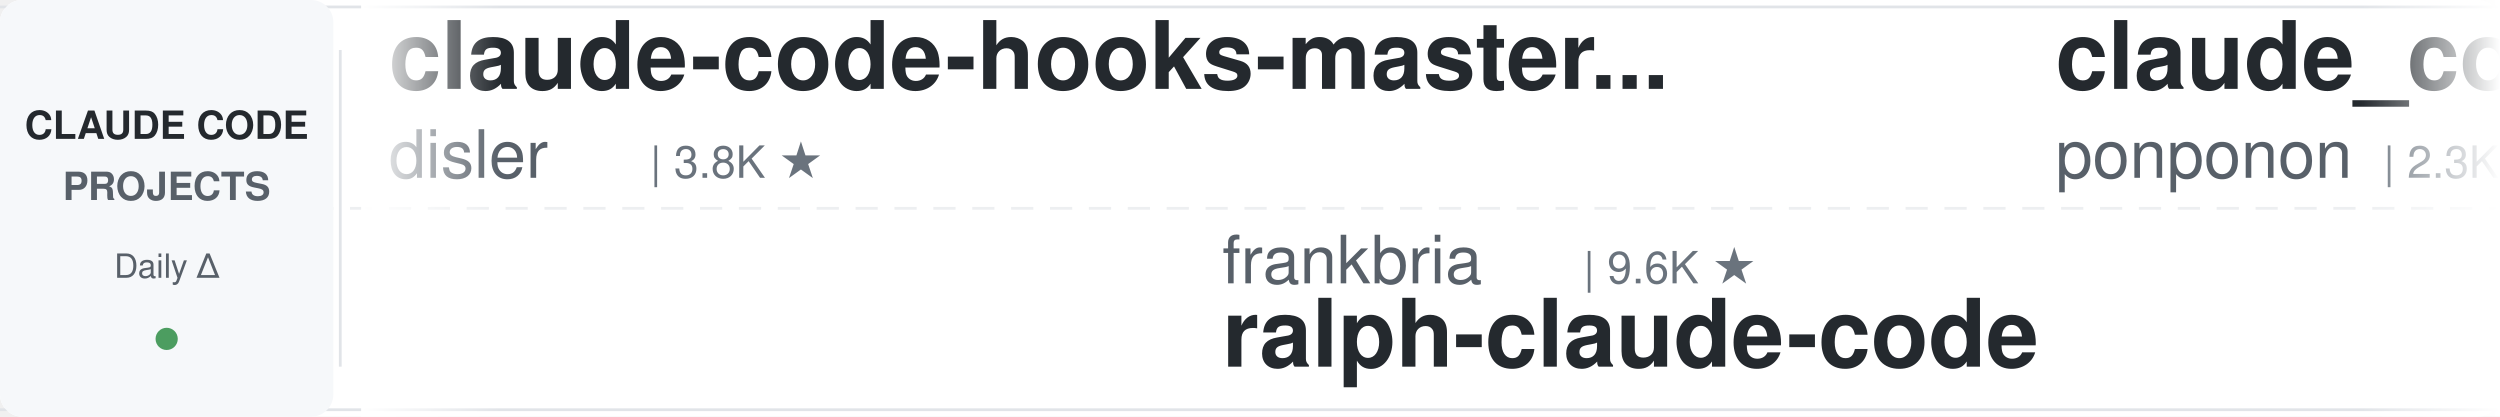
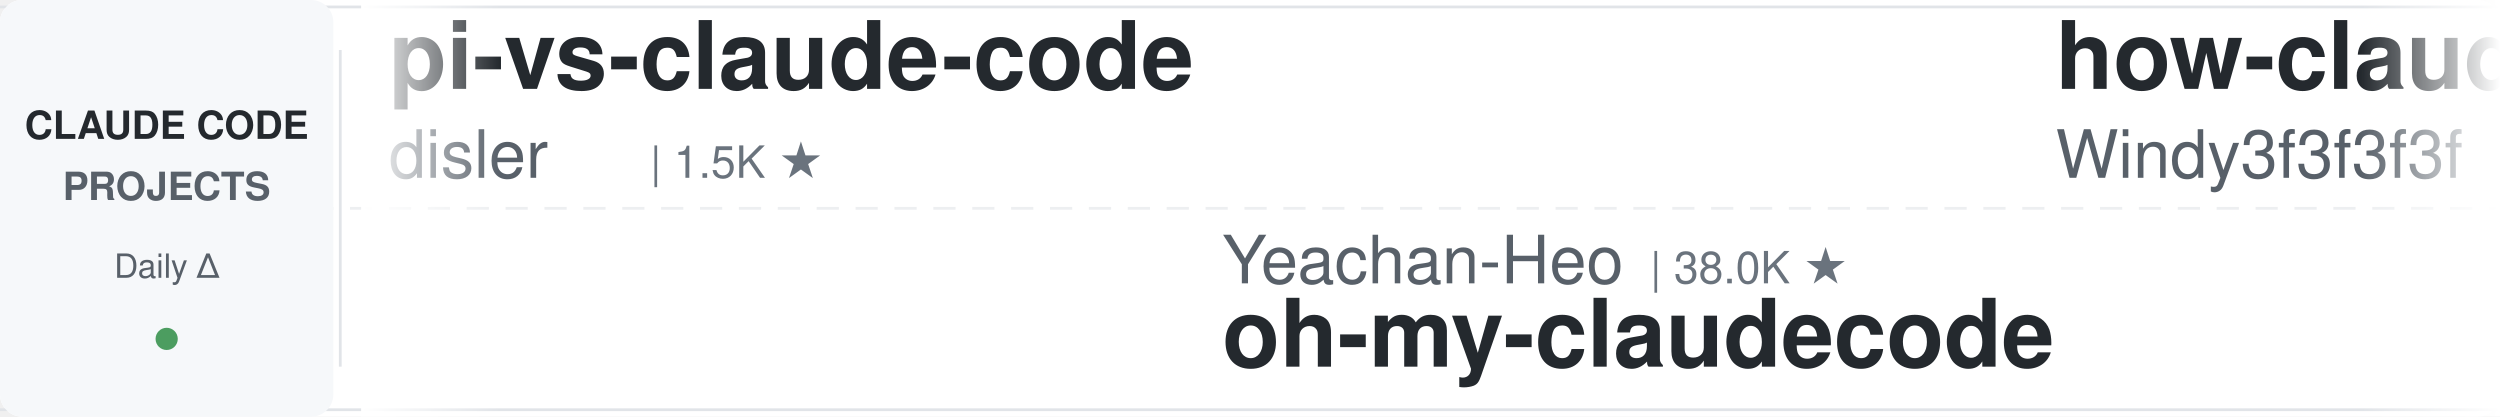
<svg xmlns="http://www.w3.org/2000/svg" width="900" height="150">
  <defs>
    <linearGradient id="leftFade" x1="0%" y1="0%" x2="100%" y2="0%">
      <stop offset="0%" style="stop-color:#ffffff;stop-opacity:1" />
      <stop offset="100%" style="stop-color:#ffffff;stop-opacity:0" />
    </linearGradient>
    <linearGradient id="rightFade" x1="0%" y1="0%" x2="100%" y2="0%">
      <stop offset="0%" style="stop-color:#ffffff;stop-opacity:0" />
      <stop offset="100%" style="stop-color:#ffffff;stop-opacity:1" />
    </linearGradient>
  </defs>
  <rect width="900" height="150" fill="#ffffff" rx="8" />
  <rect x="0" y="2" width="900" height="1" fill="#e1e4e8" />
  <rect x="0" y="147" width="900" height="1" fill="#e1e4e8" />
  <line x1="0" y1="75" x2="900" y2="75" stroke="#e1e4e8" stroke-width="1" stroke-dasharray="8 6" opacity="0.6" />
  <rect x="0" y="0" width="120" height="150" fill="#f6f8fa" rx="8" />
  <text x="60" y="50" font-family="-apple-system, BlinkMacSystemFont, 'Segoe UI', Helvetica, Arial, sans-serif" font-size="14" font-weight="600" fill="#24292e" text-anchor="middle">CLAUDE CODE</text>
  <text x="60" y="72" font-family="-apple-system, BlinkMacSystemFont, 'Segoe UI', Helvetica, Arial, sans-serif" font-size="14" font-weight="600" fill="#586069" text-anchor="middle">PROJECTS</text>
  <text x="60" y="100" font-family="-apple-system, BlinkMacSystemFont, 'Segoe UI', Helvetica, Arial, sans-serif" font-size="12" font-weight="500" fill="#586069" text-anchor="middle">Daily Δ</text>
  <circle cx="60" cy="122" r="4" fill="#22863a" opacity="0.8" />
  <rect x="122" y="18" width="1" height="114" fill="#e1e4e8" />
  <clipPath id="tickerClip">
    <rect x="130" y="0" width="770" height="150" />
  </clipPath>
  <g clip-path="url(#tickerClip)">
    <g id="tickerItems">
      <animateTransform attributeName="transform" attributeType="XML" type="translate" from="0 0" to="-3000 0" dur="54s" repeatCount="indefinite" />
      <g transform="translate(0, 0)">
-         <text x="140" y="32" font-family="-apple-system, BlinkMacSystemFont, 'Segoe UI', Helvetica, Arial, sans-serif" font-size="34" font-weight="600" fill="#24292e">claude-code-hooks-master...</text>
+         <text x="140" y="32" font-family="-apple-system, BlinkMacSystemFont, 'Segoe UI', Helvetica, Arial, sans-serif" font-size="34" font-weight="600" fill="#24292e">pi-vs-claude-code</text>
        <text x="140" y="64" font-family="-apple-system, BlinkMacSystemFont, 'Segoe UI', Helvetica, Arial, sans-serif" font-size="24" font-weight="400" fill="#586069">disler</text>
-         <text x="234" y="64" font-family="-apple-system, BlinkMacSystemFont, 'Segoe UI', Helvetica, Arial, sans-serif" font-size="16" font-weight="500" fill="#6a737d">| 3.8K ★</text>
+         <text x="234" y="64" font-family="-apple-system, BlinkMacSystemFont, 'Segoe UI', Helvetica, Arial, sans-serif" font-size="16" font-weight="500" fill="#6a737d">| 1.5K ★</text>
      </g>
      <g transform="translate(300, 0)">
-         <text x="140" y="102" font-family="-apple-system, BlinkMacSystemFont, 'Segoe UI', Helvetica, Arial, sans-serif" font-size="24" font-weight="400" fill="#586069">frankbria</text>
-         <text x="270" y="102" font-family="-apple-system, BlinkMacSystemFont, 'Segoe UI', Helvetica, Arial, sans-serif" font-size="16" font-weight="500" fill="#6a737d">| 9.6K ★</text>
-         <text x="140" y="132" font-family="-apple-system, BlinkMacSystemFont, 'Segoe UI', Helvetica, Arial, sans-serif" font-size="34" font-weight="600" fill="#24292e">ralph-claude-code</text>
+         <text x="140" y="102" font-family="-apple-system, BlinkMacSystemFont, 'Segoe UI', Helvetica, Arial, sans-serif" font-size="24" font-weight="400" fill="#586069">Yeachan-Heo</text>
+         <text x="294" y="102" font-family="-apple-system, BlinkMacSystemFont, 'Segoe UI', Helvetica, Arial, sans-serif" font-size="16" font-weight="500" fill="#6a737d">| 38.0K ★</text>
+         <text x="140" y="132" font-family="-apple-system, BlinkMacSystemFont, 'Segoe UI', Helvetica, Arial, sans-serif" font-size="34" font-weight="600" fill="#24292e">oh-my-claudecode</text>
      </g>
      <g transform="translate(600, 0)">
-         <text x="140" y="32" font-family="-apple-system, BlinkMacSystemFont, 'Segoe UI', Helvetica, Arial, sans-serif" font-size="34" font-weight="600" fill="#24292e">claude_code_src</text>
-         <text x="140" y="64" font-family="-apple-system, BlinkMacSystemFont, 'Segoe UI', Helvetica, Arial, sans-serif" font-size="24" font-weight="400" fill="#586069">ponponon</text>
-         <text x="258" y="64" font-family="-apple-system, BlinkMacSystemFont, 'Segoe UI', Helvetica, Arial, sans-serif" font-size="16" font-weight="500" fill="#6a737d">| 2.3K ★</text>
+         <text x="140" y="32" font-family="-apple-system, BlinkMacSystemFont, 'Segoe UI', Helvetica, Arial, sans-serif" font-size="34" font-weight="600" fill="#24292e">how-claude-code-works</text>
+         <text x="140" y="64" font-family="-apple-system, BlinkMacSystemFont, 'Segoe UI', Helvetica, Arial, sans-serif" font-size="24" font-weight="400" fill="#586069">Windy3f3f3f3f</text>
+         <text x="318" y="64" font-family="-apple-system, BlinkMacSystemFont, 'Segoe UI', Helvetica, Arial, sans-serif" font-size="16" font-weight="500" fill="#6a737d">| 3.3K ★</text>
      </g>
      <g transform="translate(900, 0)">
-         <text x="140" y="102" font-family="-apple-system, BlinkMacSystemFont, 'Segoe UI', Helvetica, Arial, sans-serif" font-size="24" font-weight="400" fill="#586069">anthropics</text>
-         <text x="282" y="102" font-family="-apple-system, BlinkMacSystemFont, 'Segoe UI', Helvetica, Arial, sans-serif" font-size="16" font-weight="500" fill="#6a737d">| 5.6K ★</text>
-         <text x="140" y="132" font-family="-apple-system, BlinkMacSystemFont, 'Segoe UI', Helvetica, Arial, sans-serif" font-size="34" font-weight="600" fill="#24292e">claude-code-security-rev...</text>
+         <text x="140" y="102" font-family="-apple-system, BlinkMacSystemFont, 'Segoe UI', Helvetica, Arial, sans-serif" font-size="24" font-weight="400" fill="#586069">daymade</text>
+         <text x="246" y="102" font-family="-apple-system, BlinkMacSystemFont, 'Segoe UI', Helvetica, Arial, sans-serif" font-size="16" font-weight="500" fill="#6a737d">| 1.3K ★</text>
+         <text x="140" y="132" font-family="-apple-system, BlinkMacSystemFont, 'Segoe UI', Helvetica, Arial, sans-serif" font-size="34" font-weight="600" fill="#24292e">claude-code-skills</text>
      </g>
      <g transform="translate(1200, 0)">
-         <text x="140" y="32" font-family="-apple-system, BlinkMacSystemFont, 'Segoe UI', Helvetica, Arial, sans-serif" font-size="34" font-weight="600" fill="#24292e">claude-code-spec-workflo...</text>
-         <text x="140" y="64" font-family="-apple-system, BlinkMacSystemFont, 'Segoe UI', Helvetica, Arial, sans-serif" font-size="24" font-weight="400" fill="#586069">Pimzino</text>
-         <text x="246" y="64" font-family="-apple-system, BlinkMacSystemFont, 'Segoe UI', Helvetica, Arial, sans-serif" font-size="16" font-weight="500" fill="#6a737d">| 3.8K ★</text>
+         <text x="140" y="32" font-family="-apple-system, BlinkMacSystemFont, 'Segoe UI', Helvetica, Arial, sans-serif" font-size="34" font-weight="600" fill="#24292e">claude-code-base-action</text>
+         <text x="140" y="64" font-family="-apple-system, BlinkMacSystemFont, 'Segoe UI', Helvetica, Arial, sans-serif" font-size="24" font-weight="400" fill="#586069">anthropics</text>
+         <text x="282" y="64" font-family="-apple-system, BlinkMacSystemFont, 'Segoe UI', Helvetica, Arial, sans-serif" font-size="16" font-weight="500" fill="#6a737d">| 921 ★</text>
      </g>
      <g transform="translate(1500, 0)">
-         <text x="140" y="102" font-family="-apple-system, BlinkMacSystemFont, 'Segoe UI', Helvetica, Arial, sans-serif" font-size="24" font-weight="400" fill="#586069">1rgs</text>
-         <text x="210" y="102" font-family="-apple-system, BlinkMacSystemFont, 'Segoe UI', Helvetica, Arial, sans-serif" font-size="16" font-weight="500" fill="#6a737d">| 3.7K ★</text>
-         <text x="140" y="132" font-family="-apple-system, BlinkMacSystemFont, 'Segoe UI', Helvetica, Arial, sans-serif" font-size="34" font-weight="600" fill="#24292e">claude-code-proxy</text>
+         <text x="140" y="102" font-family="-apple-system, BlinkMacSystemFont, 'Segoe UI', Helvetica, Arial, sans-serif" font-size="24" font-weight="400" fill="#586069">centminmod</text>
+         <text x="282" y="102" font-family="-apple-system, BlinkMacSystemFont, 'Segoe UI', Helvetica, Arial, sans-serif" font-size="16" font-weight="500" fill="#6a737d">| 2.5K ★</text>
+         <text x="140" y="132" font-family="-apple-system, BlinkMacSystemFont, 'Segoe UI', Helvetica, Arial, sans-serif" font-size="34" font-weight="600" fill="#24292e">my-claude-code-setup</text>
      </g>
      <g transform="translate(1800, 0)">
-         <text x="140" y="32" font-family="-apple-system, BlinkMacSystemFont, 'Segoe UI', Helvetica, Arial, sans-serif" font-size="34" font-weight="600" fill="#24292e">oh-my-claudecode</text>
-         <text x="140" y="64" font-family="-apple-system, BlinkMacSystemFont, 'Segoe UI', Helvetica, Arial, sans-serif" font-size="24" font-weight="400" fill="#586069">Yeachan-Heo</text>
-         <text x="294" y="64" font-family="-apple-system, BlinkMacSystemFont, 'Segoe UI', Helvetica, Arial, sans-serif" font-size="16" font-weight="500" fill="#6a737d">| 38.0K ★</text>
-       </g>
-       <g transform="translate(2100, 0)">
-         <text x="140" y="102" font-family="-apple-system, BlinkMacSystemFont, 'Segoe UI', Helvetica, Arial, sans-serif" font-size="24" font-weight="400" fill="#586069">darcyegb</text>
-         <text x="258" y="102" font-family="-apple-system, BlinkMacSystemFont, 'Segoe UI', Helvetica, Arial, sans-serif" font-size="16" font-weight="500" fill="#6a737d">| 749 ★</text>
-         <text x="140" y="132" font-family="-apple-system, BlinkMacSystemFont, 'Segoe UI', Helvetica, Arial, sans-serif" font-size="34" font-weight="600" fill="#24292e">ClaudeCodeAgents</text>
-       </g>
-       <g transform="translate(2400, 0)">
        <text x="140" y="32" font-family="-apple-system, BlinkMacSystemFont, 'Segoe UI', Helvetica, Arial, sans-serif" font-size="34" font-weight="600" fill="#24292e">claude_codex_bridge</text>
        <text x="140" y="64" font-family="-apple-system, BlinkMacSystemFont, 'Segoe UI', Helvetica, Arial, sans-serif" font-size="24" font-weight="400" fill="#586069">SeemSeam</text>
        <text x="258" y="64" font-family="-apple-system, BlinkMacSystemFont, 'Segoe UI', Helvetica, Arial, sans-serif" font-size="16" font-weight="500" fill="#6a737d">| 3.3K ★</text>
      </g>
+       <g transform="translate(2100, 0)">
+         <text x="140" y="102" font-family="-apple-system, BlinkMacSystemFont, 'Segoe UI', Helvetica, Arial, sans-serif" font-size="24" font-weight="400" fill="#586069">simonw</text>
+         <text x="234" y="102" font-family="-apple-system, BlinkMacSystemFont, 'Segoe UI', Helvetica, Arial, sans-serif" font-size="16" font-weight="500" fill="#6a737d">| 1.6K ★</text>
+         <text x="140" y="132" font-family="-apple-system, BlinkMacSystemFont, 'Segoe UI', Helvetica, Arial, sans-serif" font-size="34" font-weight="600" fill="#24292e">claude-code-transcripts</text>
+       </g>
+       <g transform="translate(2400, 0)">
+         <text x="140" y="32" font-family="-apple-system, BlinkMacSystemFont, 'Segoe UI', Helvetica, Arial, sans-serif" font-size="34" font-weight="600" fill="#24292e">ClaudeCodeAgents</text>
+         <text x="140" y="64" font-family="-apple-system, BlinkMacSystemFont, 'Segoe UI', Helvetica, Arial, sans-serif" font-size="24" font-weight="400" fill="#586069">darcyegb</text>
+         <text x="258" y="64" font-family="-apple-system, BlinkMacSystemFont, 'Segoe UI', Helvetica, Arial, sans-serif" font-size="16" font-weight="500" fill="#6a737d">| 749 ★</text>
+       </g>
      <g transform="translate(2700, 0)">
-         <text x="140" y="102" font-family="-apple-system, BlinkMacSystemFont, 'Segoe UI', Helvetica, Arial, sans-serif" font-size="24" font-weight="400" fill="#586069">shanraisshan</text>
-         <text x="306" y="102" font-family="-apple-system, BlinkMacSystemFont, 'Segoe UI', Helvetica, Arial, sans-serif" font-size="16" font-weight="500" fill="#6a737d">| 63.4K ★</text>
-         <text x="140" y="132" font-family="-apple-system, BlinkMacSystemFont, 'Segoe UI', Helvetica, Arial, sans-serif" font-size="34" font-weight="600" fill="#24292e">claude-code-best-practic...</text>
+         <text x="140" y="102" font-family="-apple-system, BlinkMacSystemFont, 'Segoe UI', Helvetica, Arial, sans-serif" font-size="24" font-weight="400" fill="#586069">Cranot</text>
+         <text x="234" y="102" font-family="-apple-system, BlinkMacSystemFont, 'Segoe UI', Helvetica, Arial, sans-serif" font-size="16" font-weight="500" fill="#6a737d">| 2.8K ★</text>
+         <text x="140" y="132" font-family="-apple-system, BlinkMacSystemFont, 'Segoe UI', Helvetica, Arial, sans-serif" font-size="34" font-weight="600" fill="#24292e">claude-code-guide</text>
      </g>
      <g transform="translate(3000, 0)">
-         <text x="140" y="32" font-family="-apple-system, BlinkMacSystemFont, 'Segoe UI', Helvetica, Arial, sans-serif" font-size="34" font-weight="600" fill="#24292e">claude-code-hooks-master...</text>
+         <text x="140" y="32" font-family="-apple-system, BlinkMacSystemFont, 'Segoe UI', Helvetica, Arial, sans-serif" font-size="34" font-weight="600" fill="#24292e">pi-vs-claude-code</text>
        <text x="140" y="64" font-family="-apple-system, BlinkMacSystemFont, 'Segoe UI', Helvetica, Arial, sans-serif" font-size="24" font-weight="400" fill="#586069">disler</text>
-         <text x="234" y="64" font-family="-apple-system, BlinkMacSystemFont, 'Segoe UI', Helvetica, Arial, sans-serif" font-size="16" font-weight="500" fill="#6a737d">| 3.8K ★</text>
+         <text x="234" y="64" font-family="-apple-system, BlinkMacSystemFont, 'Segoe UI', Helvetica, Arial, sans-serif" font-size="16" font-weight="500" fill="#6a737d">| 1.5K ★</text>
      </g>
      <g transform="translate(3300, 0)">
-         <text x="140" y="102" font-family="-apple-system, BlinkMacSystemFont, 'Segoe UI', Helvetica, Arial, sans-serif" font-size="24" font-weight="400" fill="#586069">frankbria</text>
-         <text x="270" y="102" font-family="-apple-system, BlinkMacSystemFont, 'Segoe UI', Helvetica, Arial, sans-serif" font-size="16" font-weight="500" fill="#6a737d">| 9.6K ★</text>
-         <text x="140" y="132" font-family="-apple-system, BlinkMacSystemFont, 'Segoe UI', Helvetica, Arial, sans-serif" font-size="34" font-weight="600" fill="#24292e">ralph-claude-code</text>
+         <text x="140" y="102" font-family="-apple-system, BlinkMacSystemFont, 'Segoe UI', Helvetica, Arial, sans-serif" font-size="24" font-weight="400" fill="#586069">Yeachan-Heo</text>
+         <text x="294" y="102" font-family="-apple-system, BlinkMacSystemFont, 'Segoe UI', Helvetica, Arial, sans-serif" font-size="16" font-weight="500" fill="#6a737d">| 38.0K ★</text>
+         <text x="140" y="132" font-family="-apple-system, BlinkMacSystemFont, 'Segoe UI', Helvetica, Arial, sans-serif" font-size="34" font-weight="600" fill="#24292e">oh-my-claudecode</text>
      </g>
      <g transform="translate(3600, 0)">
-         <text x="140" y="32" font-family="-apple-system, BlinkMacSystemFont, 'Segoe UI', Helvetica, Arial, sans-serif" font-size="34" font-weight="600" fill="#24292e">claude_code_src</text>
-         <text x="140" y="64" font-family="-apple-system, BlinkMacSystemFont, 'Segoe UI', Helvetica, Arial, sans-serif" font-size="24" font-weight="400" fill="#586069">ponponon</text>
-         <text x="258" y="64" font-family="-apple-system, BlinkMacSystemFont, 'Segoe UI', Helvetica, Arial, sans-serif" font-size="16" font-weight="500" fill="#6a737d">| 2.3K ★</text>
+         <text x="140" y="32" font-family="-apple-system, BlinkMacSystemFont, 'Segoe UI', Helvetica, Arial, sans-serif" font-size="34" font-weight="600" fill="#24292e">how-claude-code-works</text>
+         <text x="140" y="64" font-family="-apple-system, BlinkMacSystemFont, 'Segoe UI', Helvetica, Arial, sans-serif" font-size="24" font-weight="400" fill="#586069">Windy3f3f3f3f</text>
+         <text x="318" y="64" font-family="-apple-system, BlinkMacSystemFont, 'Segoe UI', Helvetica, Arial, sans-serif" font-size="16" font-weight="500" fill="#6a737d">| 3.3K ★</text>
      </g>
      <g transform="translate(3900, 0)">
-         <text x="140" y="102" font-family="-apple-system, BlinkMacSystemFont, 'Segoe UI', Helvetica, Arial, sans-serif" font-size="24" font-weight="400" fill="#586069">anthropics</text>
-         <text x="282" y="102" font-family="-apple-system, BlinkMacSystemFont, 'Segoe UI', Helvetica, Arial, sans-serif" font-size="16" font-weight="500" fill="#6a737d">| 5.6K ★</text>
-         <text x="140" y="132" font-family="-apple-system, BlinkMacSystemFont, 'Segoe UI', Helvetica, Arial, sans-serif" font-size="34" font-weight="600" fill="#24292e">claude-code-security-rev...</text>
+         <text x="140" y="102" font-family="-apple-system, BlinkMacSystemFont, 'Segoe UI', Helvetica, Arial, sans-serif" font-size="24" font-weight="400" fill="#586069">daymade</text>
+         <text x="246" y="102" font-family="-apple-system, BlinkMacSystemFont, 'Segoe UI', Helvetica, Arial, sans-serif" font-size="16" font-weight="500" fill="#6a737d">| 1.3K ★</text>
+         <text x="140" y="132" font-family="-apple-system, BlinkMacSystemFont, 'Segoe UI', Helvetica, Arial, sans-serif" font-size="34" font-weight="600" fill="#24292e">claude-code-skills</text>
      </g>
    </g>
  </g>
  <rect x="130" y="0" width="50" height="150" fill="url(#leftFade)" />
  <rect x="850" y="0" width="50" height="150" fill="url(#rightFade)" />
</svg>
